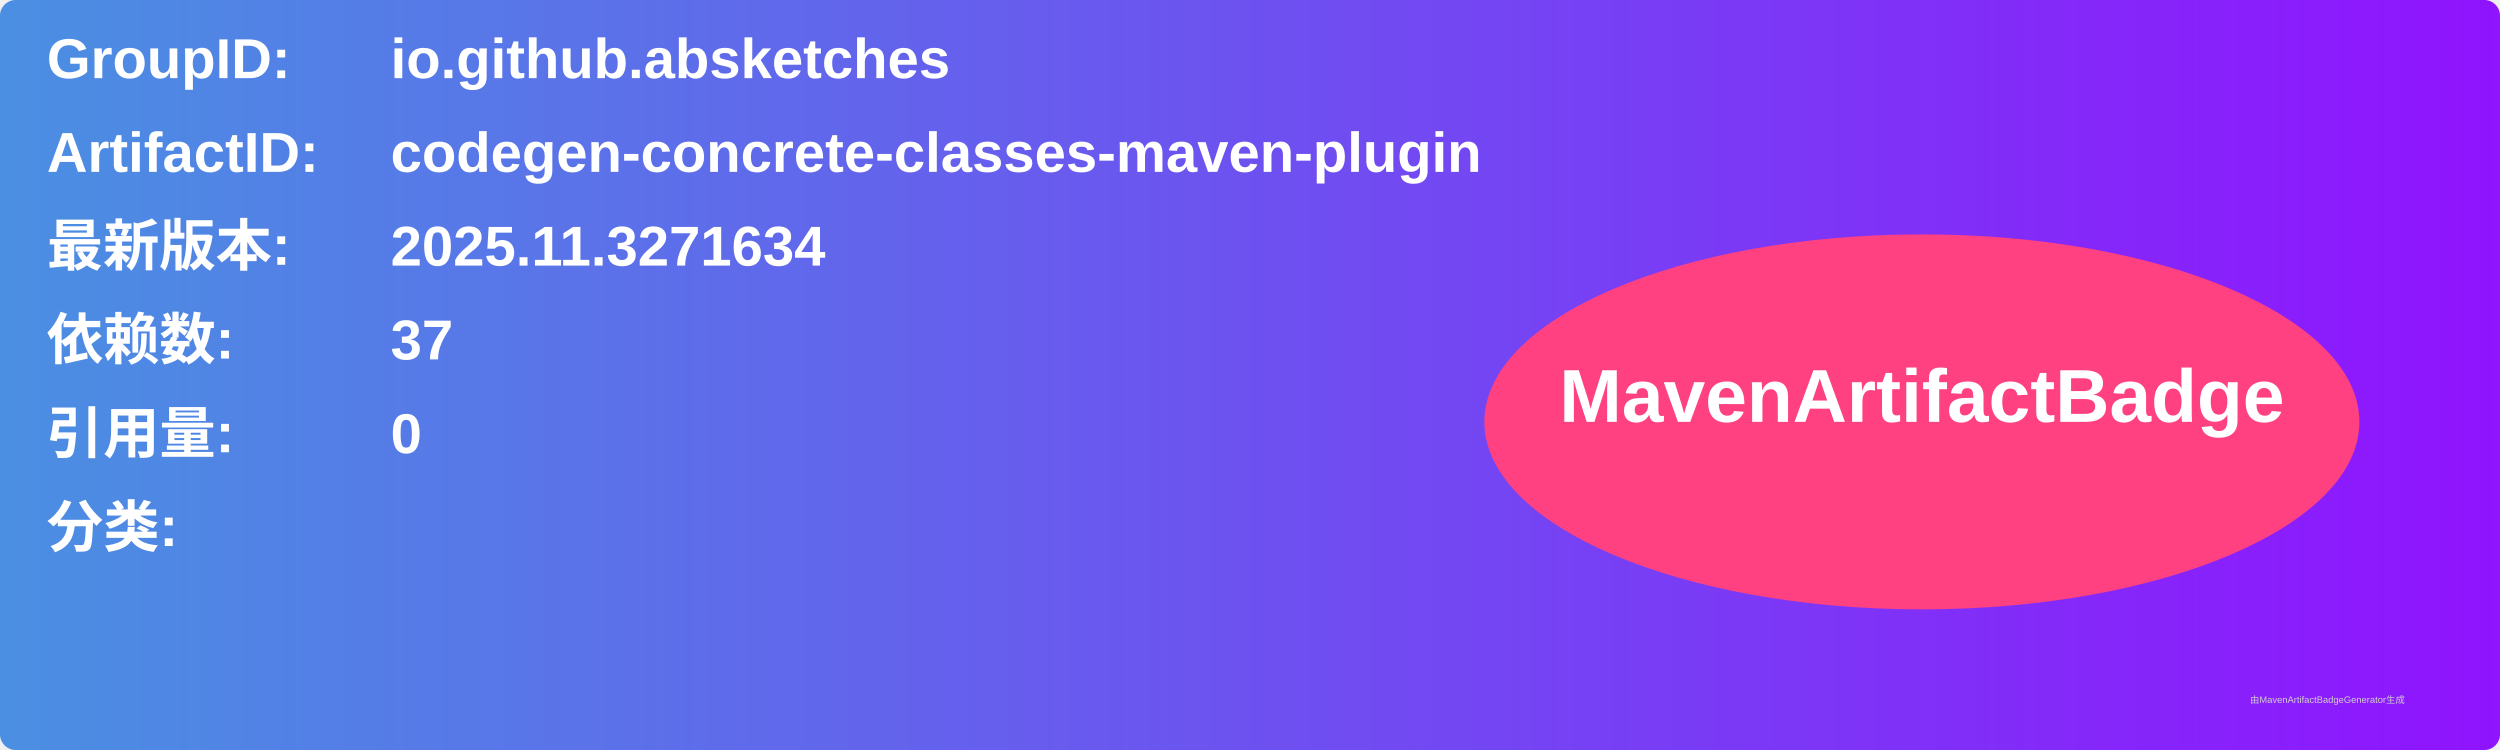
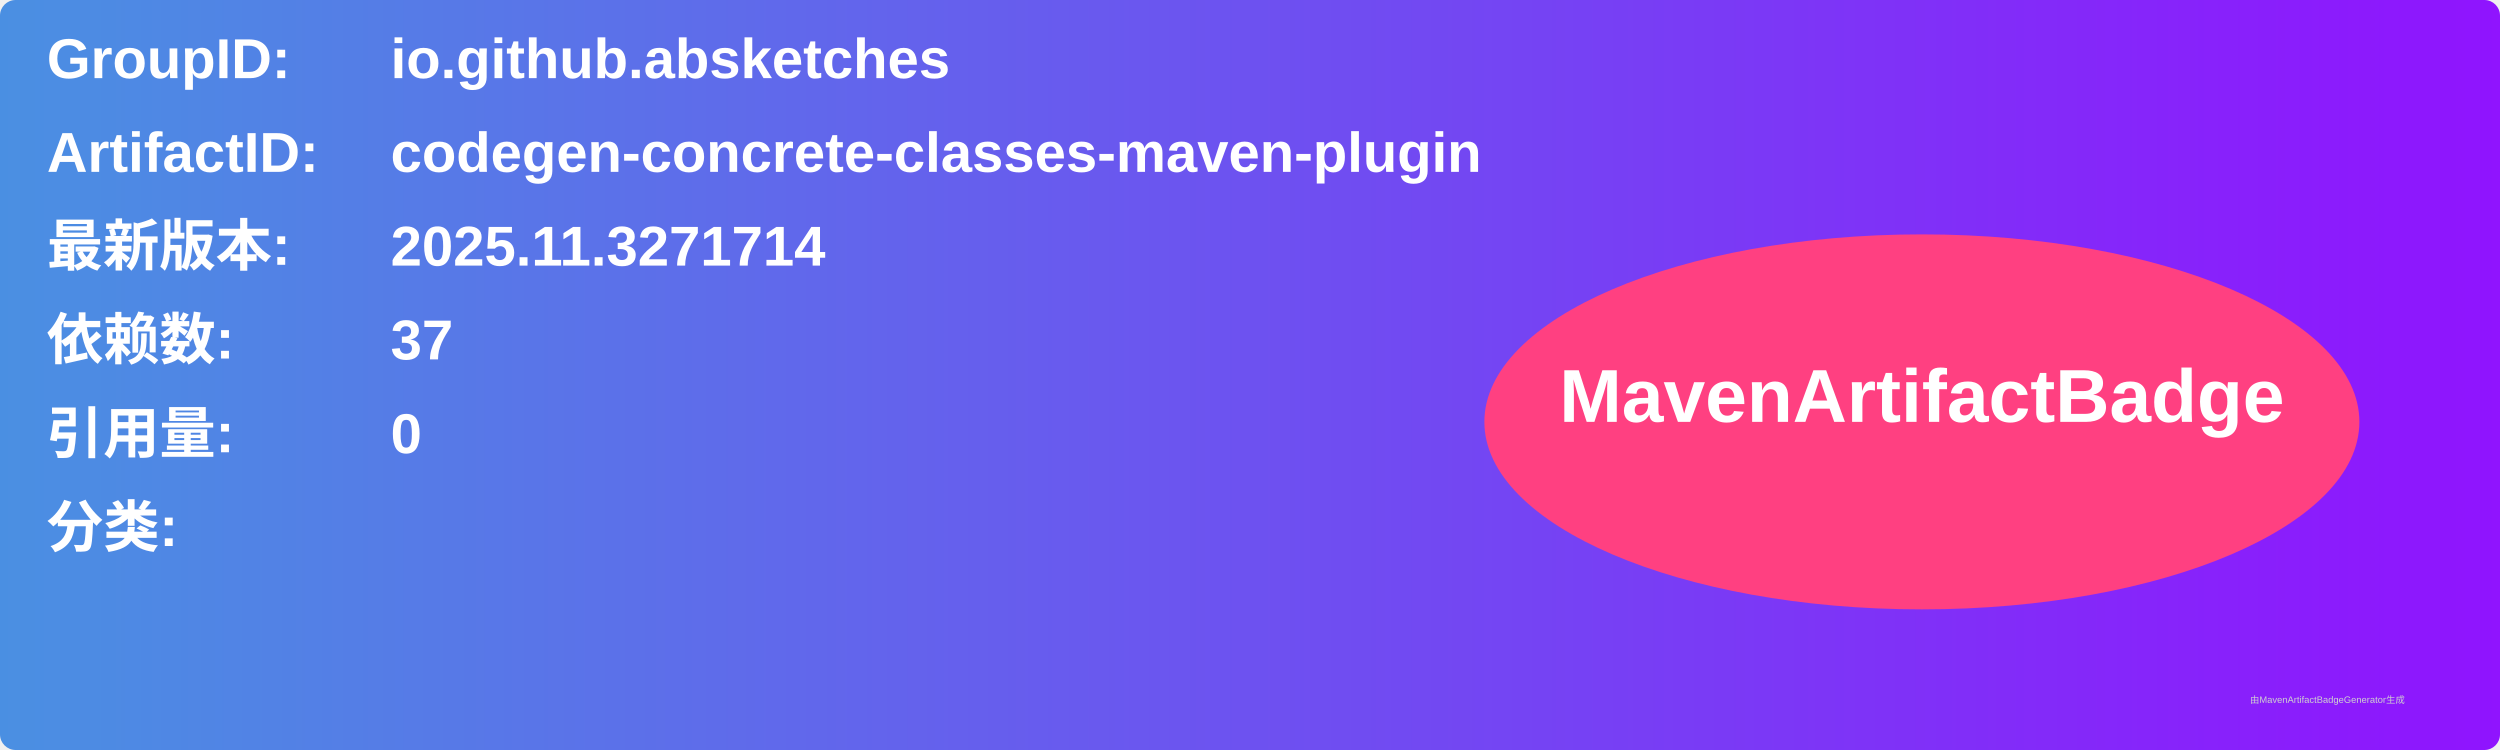
<svg xmlns="http://www.w3.org/2000/svg" width="800" height="240" viewBox="0 0 800 240">
  <linearGradient id="grad" x1="0%" y1="0%" x2="100%" y2="0%">
    <stop offset="0%" stop-color="#4a90e2" />
    <stop offset="100%" stop-color="#9013fe" />
  </linearGradient>
  <rect width="100%" height="100%" rx="5" ry="5" fill="url(#grad)" />
  <g transform="translate(15, 15)">
    <text x="0" y="10" font-family="Arial" font-size="18" fill="white" font-weight="bold" width="260">GroupID:</text>
    <text x="110" y="10" font-family="Arial" font-size="18" fill="white" font-weight="bold" width="460">io.github.absketches</text>
    <text x="0" y="40" font-family="Arial" font-size="18" fill="white" font-weight="bold" width="260">ArtifactID:</text>
    <text x="110" y="40" font-family="Arial" font-size="18" fill="white" font-weight="bold" width="460">codegen-concrete-classes-maven-plugin</text>
    <text x="0" y="70" font-family="Arial" font-size="18" fill="white" font-weight="bold">最新版本:</text>
    <text x="110" y="70" font-family="Arial" font-size="18" fill="white" font-weight="bold">
-       <tspan font-weight="bold">2025.11.3271634</tspan>
+       <tspan font-weight="bold">2025.11.3271714</tspan>
    </text>
    <text x="0" y="100" font-family="Arial" font-size="18" fill="white" font-weight="bold">依赖数: </text>
    <text x="110" y="100" font-family="Arial" font-size="18" fill="white">
      <tspan font-weight="bold">37</tspan>
    </text>
    <text x="0" y="130" font-family="Arial" font-size="18" fill="white" font-weight="bold">引用量: </text>
    <text x="110" y="130" font-family="Arial" font-size="18" fill="white">
      <tspan font-weight="bold">0</tspan>
    </text>
    <text x="0" y="160" font-family="Arial" font-size="18" fill="white" font-weight="bold">分类:</text>
    <text x="10" y="190" font-family="Arial" font-size="10" fill="white">
      <tspan font-weight="bold" />
    </text>
    <ellipse cx="600" cy="120" rx="140" ry="60" fill="#ff4081" />
    <text x="600" y="120" text-anchor="middle" font-family="Arial" font-size="24" fill="white" font-weight="bold">MavenArtifactBadge</text>
  </g>
  <text x="720" y="225" font-family="Arial" font-size="3" fill="#d0d0d0">由MavenArtifactBadgeGenerator生成</text>
</svg>
